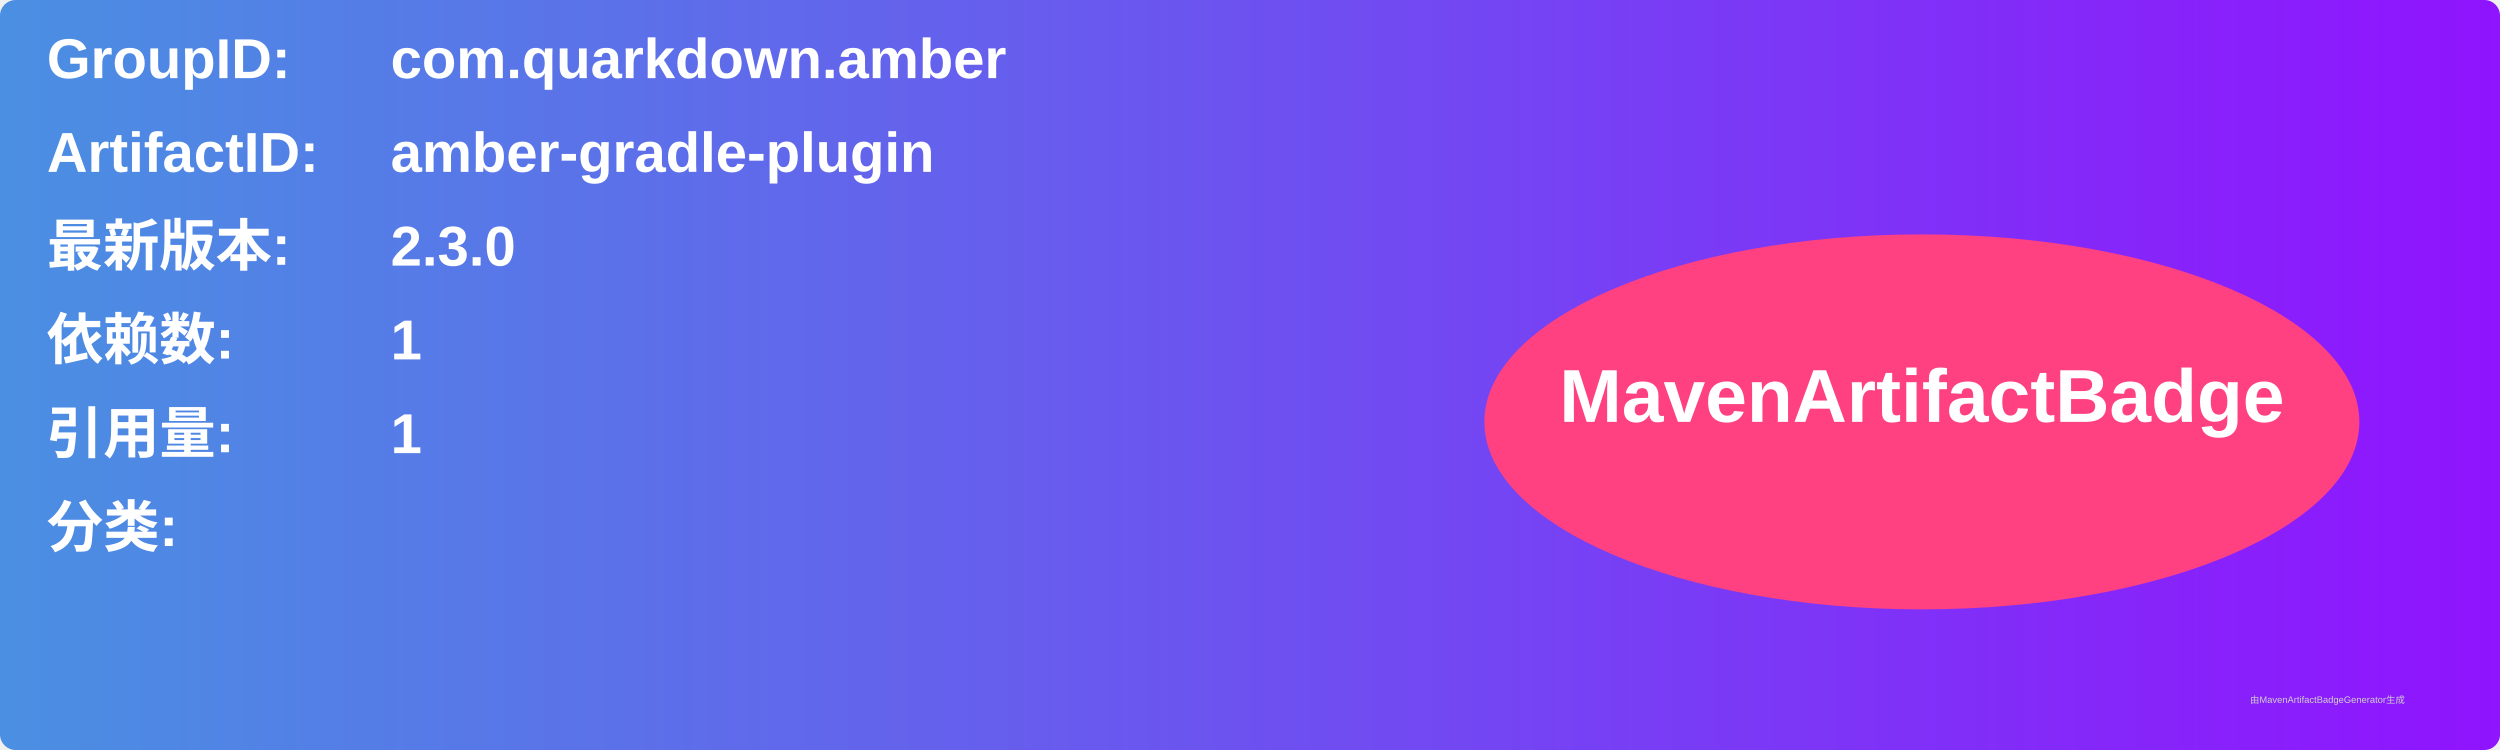
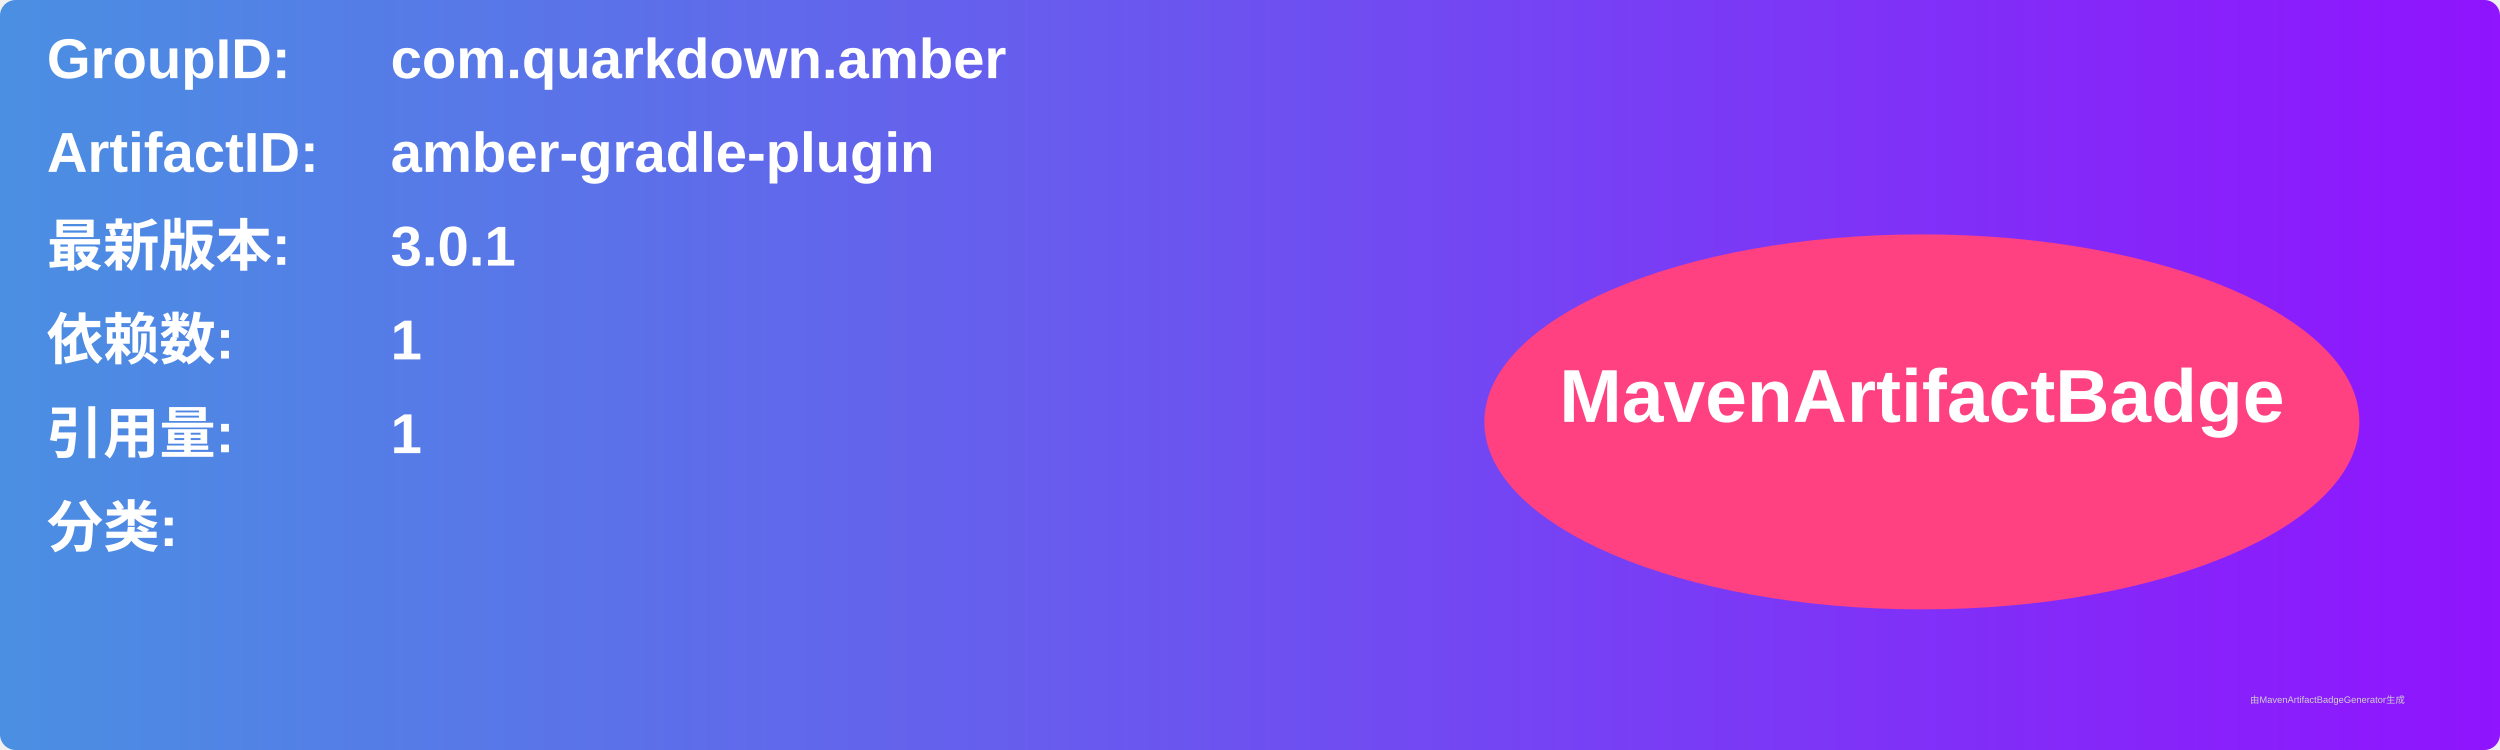
<svg xmlns="http://www.w3.org/2000/svg" width="800" height="240" viewBox="0 0 800 240">
  <linearGradient id="grad" x1="0%" y1="0%" x2="100%" y2="0%">
    <stop offset="0%" stop-color="#4a90e2" />
    <stop offset="100%" stop-color="#9013fe" />
  </linearGradient>
  <rect width="100%" height="100%" rx="5" ry="5" fill="url(#grad)" />
  <g transform="translate(15, 15)">
    <text x="0" y="10" font-family="Arial" font-size="18" fill="white" font-weight="bold" width="260">GroupID:</text>
    <text x="110" y="10" font-family="Arial" font-size="18" fill="white" font-weight="bold" width="460">com.quarkdown.amber</text>
    <text x="0" y="40" font-family="Arial" font-size="18" fill="white" font-weight="bold" width="260">ArtifactID:</text>
    <text x="110" y="40" font-family="Arial" font-size="18" fill="white" font-weight="bold" width="460">amber-gradle-plugin</text>
    <text x="0" y="70" font-family="Arial" font-size="18" fill="white" font-weight="bold">最新版本:</text>
    <text x="110" y="70" font-family="Arial" font-size="18" fill="white" font-weight="bold">
-       <tspan font-weight="bold">2.3.0</tspan>
+       <tspan font-weight="bold">3.0.1</tspan>
    </text>
    <text x="0" y="100" font-family="Arial" font-size="18" fill="white" font-weight="bold">依赖数: </text>
    <text x="110" y="100" font-family="Arial" font-size="18" fill="white">
      <tspan font-weight="bold">1</tspan>
    </text>
    <text x="0" y="130" font-family="Arial" font-size="18" fill="white" font-weight="bold">引用量: </text>
    <text x="110" y="130" font-family="Arial" font-size="18" fill="white">
      <tspan font-weight="bold">1</tspan>
    </text>
    <text x="0" y="160" font-family="Arial" font-size="18" fill="white" font-weight="bold">分类:</text>
    <text x="10" y="190" font-family="Arial" font-size="10" fill="white">
      <tspan font-weight="bold" />
    </text>
    <ellipse cx="600" cy="120" rx="140" ry="60" fill="#ff4081" />
    <text x="600" y="120" text-anchor="middle" font-family="Arial" font-size="24" fill="white" font-weight="bold">MavenArtifactBadge</text>
  </g>
  <text x="720" y="225" font-family="Arial" font-size="3" fill="#d0d0d0">由MavenArtifactBadgeGenerator生成</text>
</svg>
